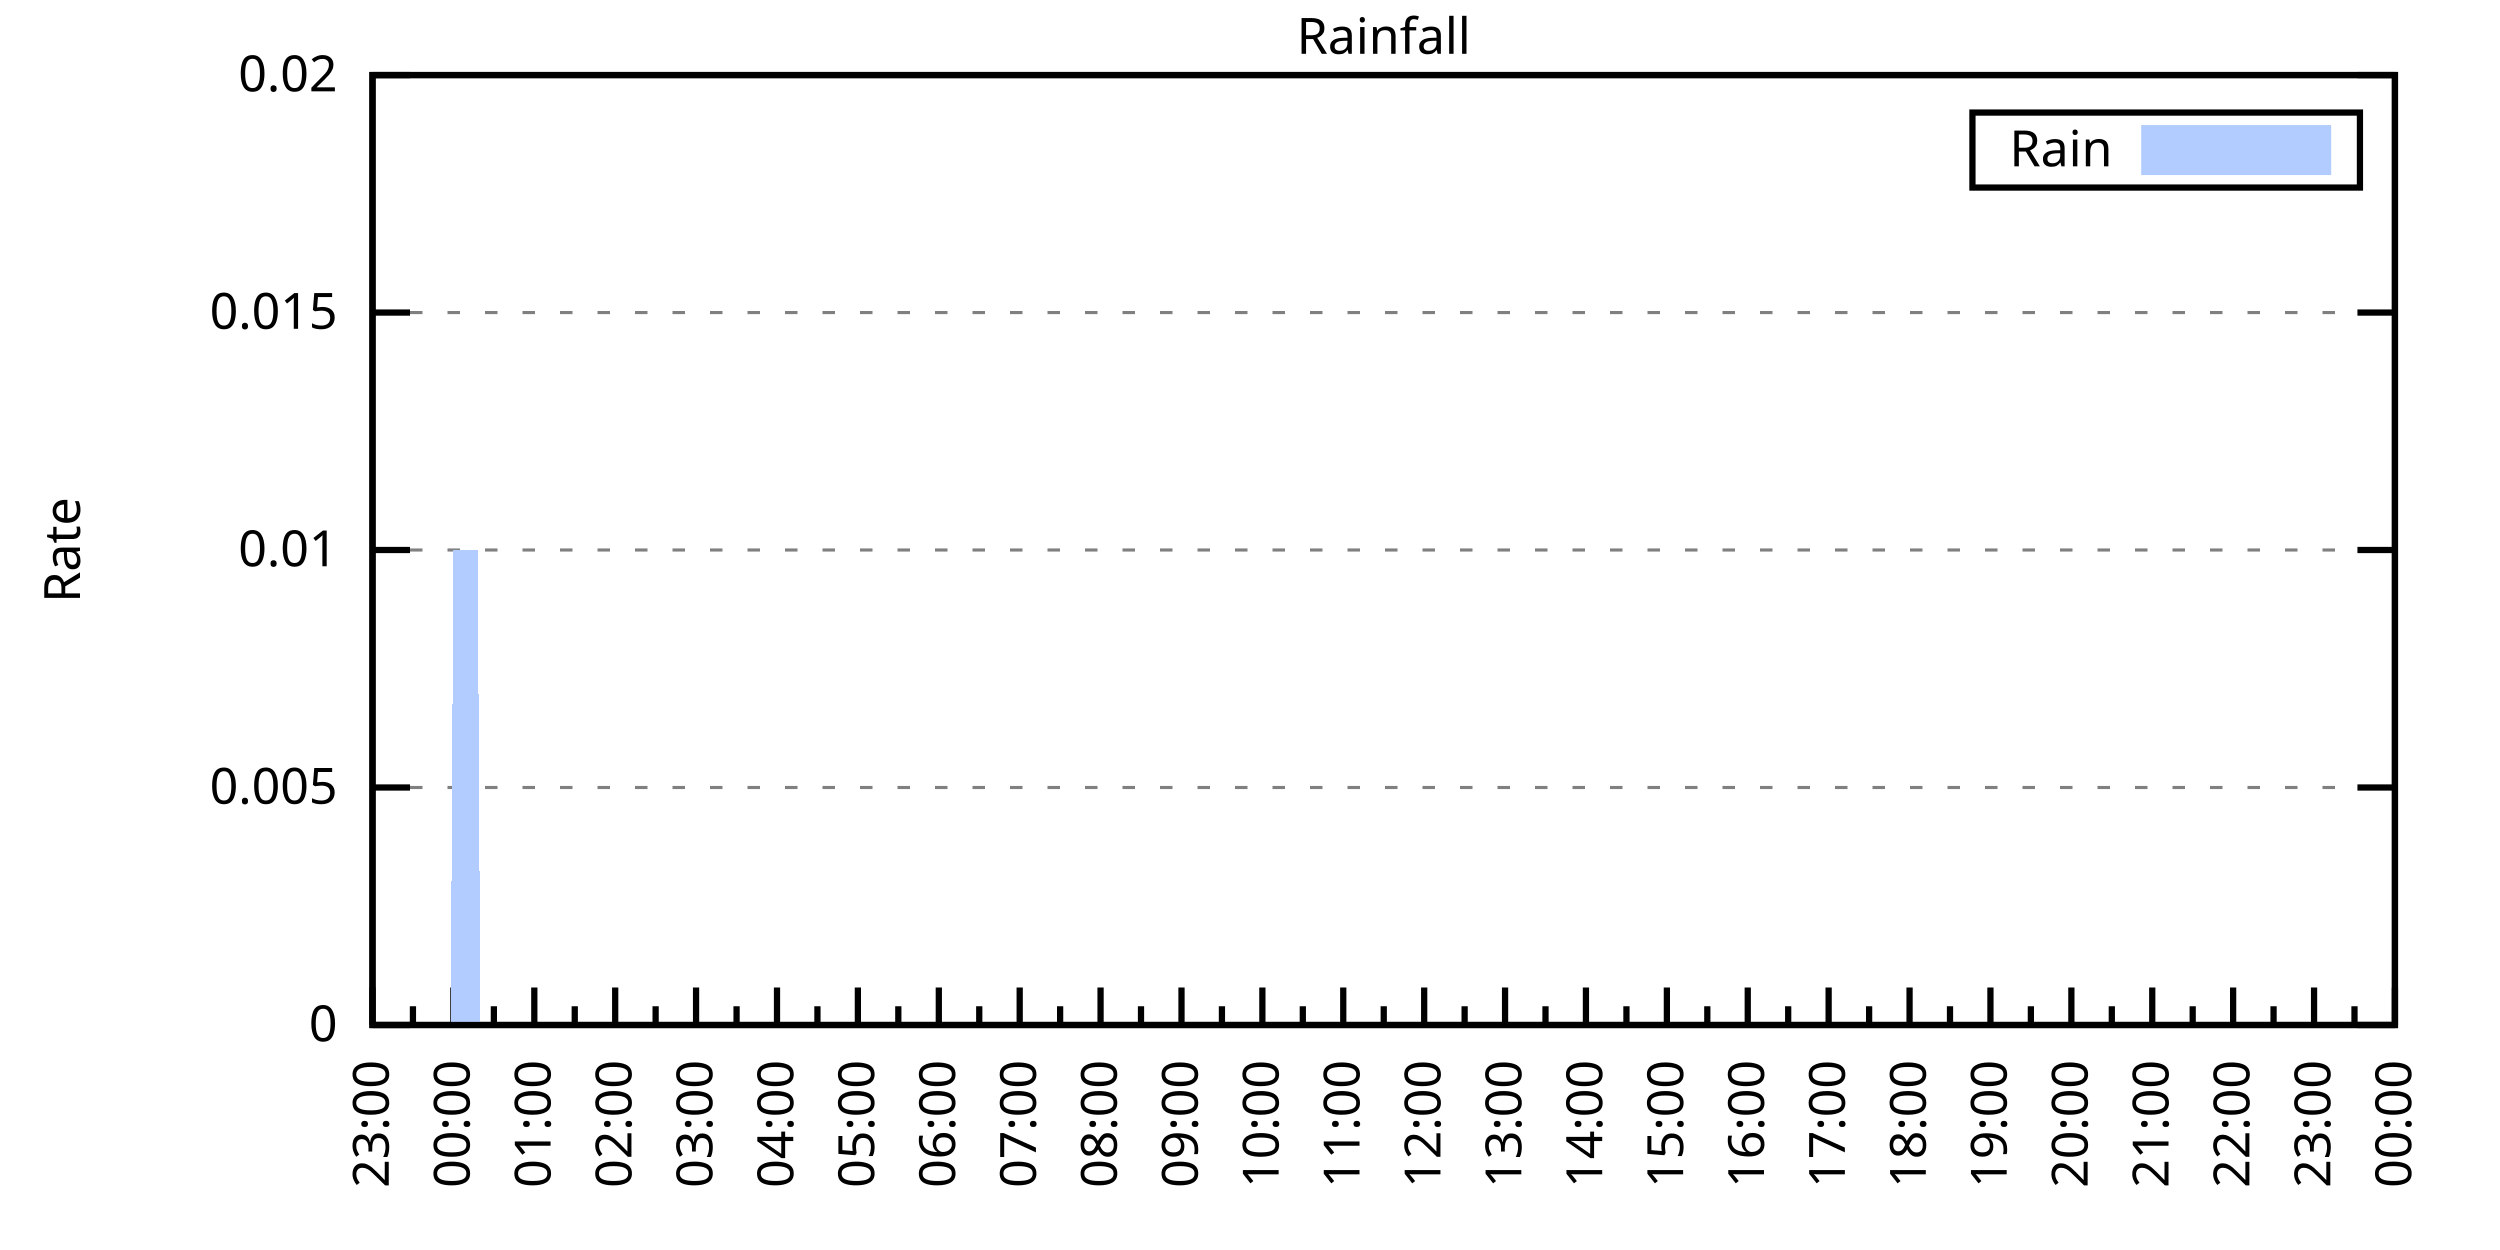
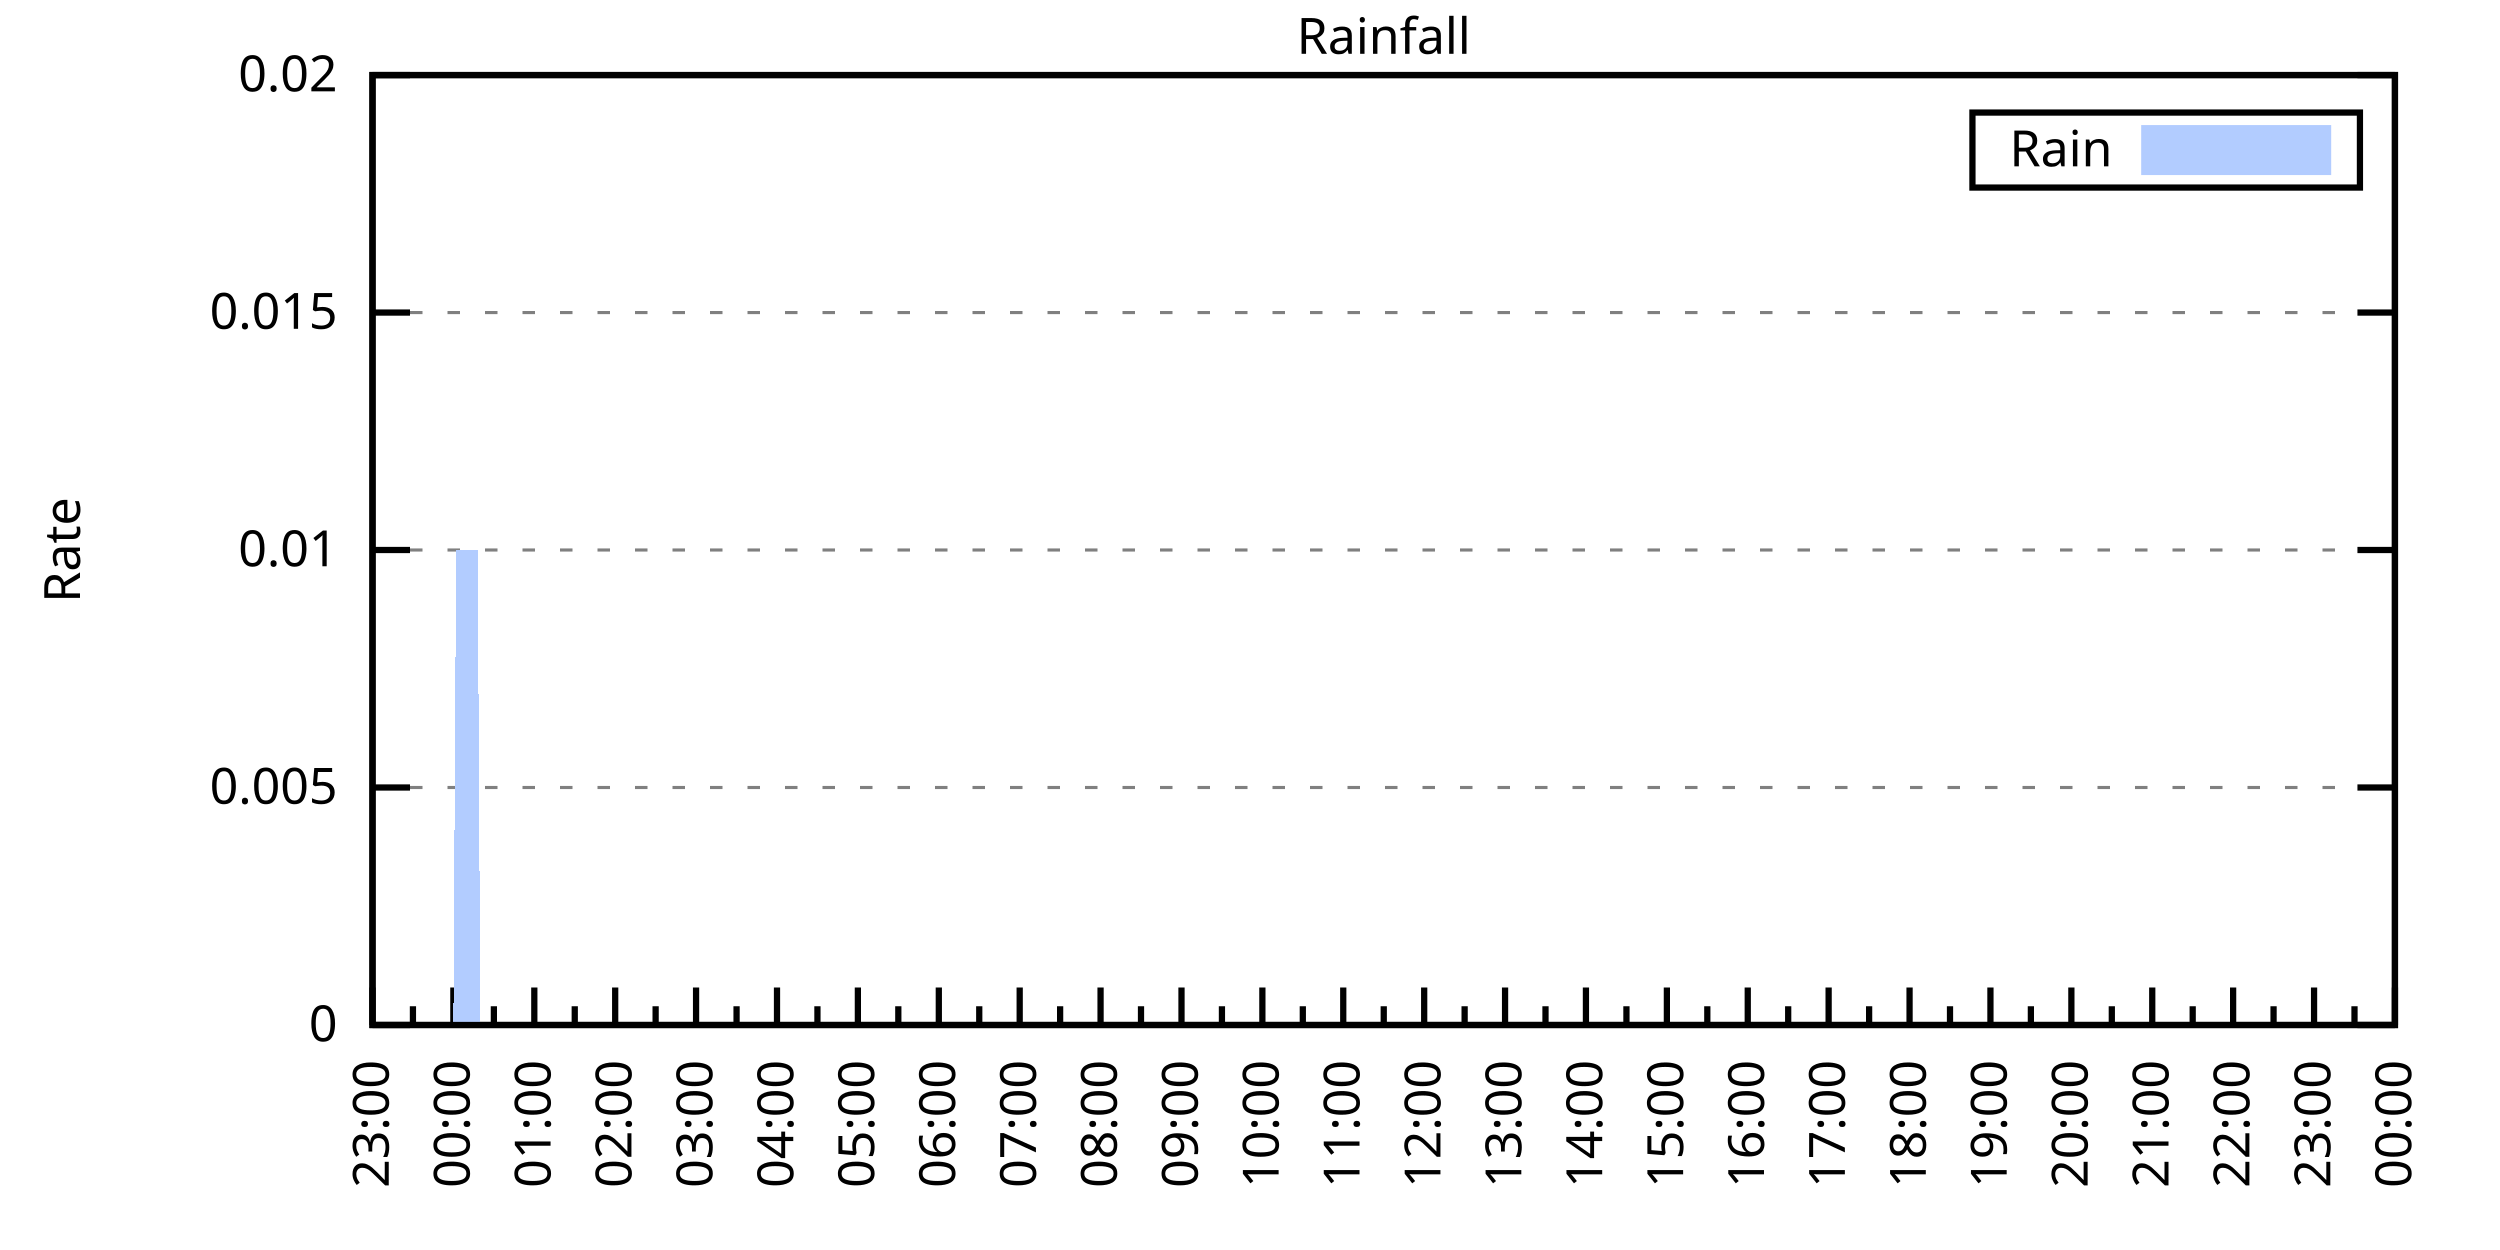
<svg xmlns="http://www.w3.org/2000/svg" xmlns:xlink="http://www.w3.org/1999/xlink" width="400" height="200" viewBox="0 0 400 200">
  <g id="gnuplot_canvas">
    <rect x="0" y="0" width="400" height="200" fill="none" />
    <defs>
      <circle id="gpDot" r="0.5" stroke-width="0.5" stroke="currentColor" />
      <path id="gpPt0" stroke-width="0.333" stroke="currentColor" d="M-1,0 h2 M0,-1 v2" />
      <path id="gpPt1" stroke-width="0.333" stroke="currentColor" d="M-1,-1 L1,1 M1,-1 L-1,1" />
      <path id="gpPt2" stroke-width="0.333" stroke="currentColor" d="M-1,0 L1,0 M0,-1 L0,1 M-1,-1 L1,1 M-1,1 L1,-1" />
      <rect id="gpPt3" stroke-width="0.333" stroke="currentColor" x="-1" y="-1" width="2" height="2" />
      <rect id="gpPt4" stroke-width="0.333" stroke="currentColor" fill="currentColor" x="-1" y="-1" width="2" height="2" />
      <circle id="gpPt5" stroke-width="0.333" stroke="currentColor" cx="0" cy="0" r="1" />
      <use xlink:href="#gpPt5" id="gpPt6" fill="currentColor" stroke="none" />
      <path id="gpPt7" stroke-width="0.333" stroke="currentColor" d="M0,-1.33 L-1.33,0.67 L1.33,0.67 z" />
      <use xlink:href="#gpPt7" id="gpPt8" fill="currentColor" stroke="none" />
      <use xlink:href="#gpPt7" id="gpPt9" stroke="currentColor" transform="rotate(180)" />
      <use xlink:href="#gpPt9" id="gpPt10" fill="currentColor" stroke="none" />
      <use xlink:href="#gpPt3" id="gpPt11" stroke="currentColor" transform="rotate(45)" />
      <use xlink:href="#gpPt11" id="gpPt12" fill="currentColor" stroke="none" />
      <path id="gpPt13" stroke-width="0.333" stroke="currentColor" d="M0,1.330 L1.265,0.411 L0.782,-1.067 L-0.782,-1.076 L-1.265,0.411 z" />
      <use xlink:href="#gpPt13" id="gpPt14" fill="currentColor" stroke="none" />
      <filter id="textbox" filterUnits="objectBoundingBox" x="0" y="0" height="1" width="1">
        <feFlood flood-color="white" flood-opacity="1" result="bgnd" />
        <feComposite in="SourceGraphic" in2="bgnd" operator="atop" />
      </filter>
      <filter id="greybox" filterUnits="objectBoundingBox" x="0" y="0" height="1" width="1">
        <feFlood flood-color="lightgrey" flood-opacity="1" result="grey" />
        <feComposite in="SourceGraphic" in2="grey" operator="atop" />
      </filter>
    </defs>
    <g fill="none" color="white" stroke="currentColor" stroke-width="1.00" stroke-linecap="butt" stroke-linejoin="miter">
</g>
    <g fill="none" color="black" stroke="currentColor" stroke-width="1.00" stroke-linecap="butt" stroke-linejoin="miter">
      <g stroke="none" shape-rendering="crispEdges">
        <polygon fill="rgb(255, 255, 255)" points="59.60,164.00 383.18,164.00 383.18,12.02 59.60,12.02 " />
      </g>
    </g>
    <g fill="none" color="black" stroke="currentColor" stroke-width="1.00" stroke-linecap="butt" stroke-linejoin="miter">
</g>
    <g fill="none" color="black" stroke="black" stroke-width="0.50" stroke-linecap="butt" stroke-linejoin="miter">
</g>
    <g fill="none" color="gray" stroke="currentColor" stroke-width="0.50" stroke-linecap="butt" stroke-linejoin="miter">
      <path stroke="gray" stroke-dasharray="2,4" class="gridline" d="M59.60,164.00 L383.19,164.00  " />
    </g>
    <g fill="none" color="gray" stroke="gray" stroke-width="1.00" stroke-linecap="butt" stroke-linejoin="miter">
</g>
    <g fill="none" color="black" stroke="currentColor" stroke-width="1.00" stroke-linecap="butt" stroke-linejoin="miter">
      <path stroke="black" d="M59.60,164.00 L65.60,164.00 M383.19,164.00 L377.19,164.00  " />
      <g transform="translate(54.00,166.60)" stroke="none" fill="black" font-family="Sans" font-size="8.00" text-anchor="end">
        <text>
          <tspan font-family="Sans"> 0</tspan>
        </text>
      </g>
    </g>
    <g fill="none" color="black" stroke="currentColor" stroke-width="1.00" stroke-linecap="butt" stroke-linejoin="miter">
</g>
    <g fill="none" color="black" stroke="black" stroke-width="0.50" stroke-linecap="butt" stroke-linejoin="miter">
</g>
    <g fill="none" color="gray" stroke="currentColor" stroke-width="0.50" stroke-linecap="butt" stroke-linejoin="miter">
      <path stroke="gray" stroke-dasharray="2,4" class="gridline" d="M59.60,126.00 L383.19,126.00  " />
    </g>
    <g fill="none" color="gray" stroke="gray" stroke-width="1.00" stroke-linecap="butt" stroke-linejoin="miter">
</g>
    <g fill="none" color="black" stroke="currentColor" stroke-width="1.00" stroke-linecap="butt" stroke-linejoin="miter">
      <path stroke="black" d="M59.60,126.00 L65.60,126.00 M383.19,126.00 L377.19,126.00  " />
      <g transform="translate(54.00,128.60)" stroke="none" fill="black" font-family="Sans" font-size="8.00" text-anchor="end">
        <text>
          <tspan font-family="Sans"> 0.005</tspan>
        </text>
      </g>
    </g>
    <g fill="none" color="black" stroke="currentColor" stroke-width="1.00" stroke-linecap="butt" stroke-linejoin="miter">
</g>
    <g fill="none" color="black" stroke="black" stroke-width="0.50" stroke-linecap="butt" stroke-linejoin="miter">
</g>
    <g fill="none" color="gray" stroke="currentColor" stroke-width="0.50" stroke-linecap="butt" stroke-linejoin="miter">
      <path stroke="gray" stroke-dasharray="2,4" class="gridline" d="M59.60,88.00 L383.19,88.00  " />
    </g>
    <g fill="none" color="gray" stroke="gray" stroke-width="1.00" stroke-linecap="butt" stroke-linejoin="miter">
</g>
    <g fill="none" color="black" stroke="currentColor" stroke-width="1.00" stroke-linecap="butt" stroke-linejoin="miter">
      <path stroke="black" d="M59.60,88.00 L65.60,88.00 M383.19,88.00 L377.19,88.00  " />
      <g transform="translate(54.00,90.60)" stroke="none" fill="black" font-family="Sans" font-size="8.00" text-anchor="end">
        <text>
          <tspan font-family="Sans"> 0.01</tspan>
        </text>
      </g>
    </g>
    <g fill="none" color="black" stroke="currentColor" stroke-width="1.00" stroke-linecap="butt" stroke-linejoin="miter">
</g>
    <g fill="none" color="black" stroke="black" stroke-width="0.50" stroke-linecap="butt" stroke-linejoin="miter">
</g>
    <g fill="none" color="gray" stroke="currentColor" stroke-width="0.50" stroke-linecap="butt" stroke-linejoin="miter">
      <path stroke="gray" stroke-dasharray="2,4" class="gridline" d="M59.60,50.01 L383.19,50.01  " />
    </g>
    <g fill="none" color="gray" stroke="gray" stroke-width="1.00" stroke-linecap="butt" stroke-linejoin="miter">
</g>
    <g fill="none" color="black" stroke="currentColor" stroke-width="1.00" stroke-linecap="butt" stroke-linejoin="miter">
      <path stroke="black" d="M59.60,50.01 L65.60,50.01 M383.19,50.01 L377.19,50.01  " />
      <g transform="translate(54.00,52.61)" stroke="none" fill="black" font-family="Sans" font-size="8.00" text-anchor="end">
        <text>
          <tspan font-family="Sans"> 0.015</tspan>
        </text>
      </g>
    </g>
    <g fill="none" color="black" stroke="currentColor" stroke-width="1.00" stroke-linecap="butt" stroke-linejoin="miter">
</g>
    <g fill="none" color="black" stroke="black" stroke-width="0.50" stroke-linecap="butt" stroke-linejoin="miter">
</g>
    <g fill="none" color="gray" stroke="currentColor" stroke-width="0.50" stroke-linecap="butt" stroke-linejoin="miter">
      <path stroke="gray" stroke-dasharray="2,4" class="gridline" d="M59.60,12.01 L383.19,12.01  " />
    </g>
    <g fill="none" color="gray" stroke="gray" stroke-width="1.00" stroke-linecap="butt" stroke-linejoin="miter">
</g>
    <g fill="none" color="black" stroke="currentColor" stroke-width="1.00" stroke-linecap="butt" stroke-linejoin="miter">
      <path stroke="black" d="M59.60,12.01 L65.60,12.01 M383.19,12.01 L377.19,12.01  " />
      <g transform="translate(54.00,14.61)" stroke="none" fill="black" font-family="Sans" font-size="8.00" text-anchor="end">
        <text>
          <tspan font-family="Sans"> 0.02</tspan>
        </text>
      </g>
    </g>
    <g fill="none" color="black" stroke="currentColor" stroke-width="1.00" stroke-linecap="butt" stroke-linejoin="miter">
      <path stroke="black" d="M59.60,164.00 L59.60,158.00  " />
      <g transform="translate(62.20,169.60) rotate(270)" stroke="none" fill="black" font-family="Sans" font-size="8.00" text-anchor="end">
        <text>
          <tspan font-family="Sans">23:00</tspan>
        </text>
      </g>
    </g>
    <g fill="none" color="black" stroke="currentColor" stroke-width="1.00" stroke-linecap="butt" stroke-linejoin="miter">
      <path stroke="black" d="M66.07,164.00 L66.07,161.00 M72.54,164.00 L72.54,158.00  " />
      <g transform="translate(75.14,169.60) rotate(270)" stroke="none" fill="black" font-family="Sans" font-size="8.00" text-anchor="end">
        <text>
          <tspan font-family="Sans">00:00</tspan>
        </text>
      </g>
    </g>
    <g fill="none" color="black" stroke="currentColor" stroke-width="1.00" stroke-linecap="butt" stroke-linejoin="miter">
      <path stroke="black" d="M79.02,164.00 L79.02,161.00 M85.49,164.00 L85.49,158.00  " />
      <g transform="translate(88.09,169.60) rotate(270)" stroke="none" fill="black" font-family="Sans" font-size="8.00" text-anchor="end">
        <text>
          <tspan font-family="Sans">01:00</tspan>
        </text>
      </g>
    </g>
    <g fill="none" color="black" stroke="currentColor" stroke-width="1.00" stroke-linecap="butt" stroke-linejoin="miter">
      <path stroke="black" d="M91.96,164.00 L91.96,161.00 M98.43,164.00 L98.43,158.00  " />
      <g transform="translate(101.03,169.60) rotate(270)" stroke="none" fill="black" font-family="Sans" font-size="8.00" text-anchor="end">
        <text>
          <tspan font-family="Sans">02:00</tspan>
        </text>
      </g>
    </g>
    <g fill="none" color="black" stroke="currentColor" stroke-width="1.00" stroke-linecap="butt" stroke-linejoin="miter">
      <path stroke="black" d="M104.90,164.00 L104.90,161.00 M111.37,164.00 L111.37,158.00  " />
      <g transform="translate(113.97,169.60) rotate(270)" stroke="none" fill="black" font-family="Sans" font-size="8.00" text-anchor="end">
        <text>
          <tspan font-family="Sans">03:00</tspan>
        </text>
      </g>
    </g>
    <g fill="none" color="black" stroke="currentColor" stroke-width="1.00" stroke-linecap="butt" stroke-linejoin="miter">
      <path stroke="black" d="M117.85,164.00 L117.85,161.00 M124.32,164.00 L124.32,158.00  " />
      <g transform="translate(126.92,169.60) rotate(270)" stroke="none" fill="black" font-family="Sans" font-size="8.00" text-anchor="end">
        <text>
          <tspan font-family="Sans">04:00</tspan>
        </text>
      </g>
    </g>
    <g fill="none" color="black" stroke="currentColor" stroke-width="1.00" stroke-linecap="butt" stroke-linejoin="miter">
      <path stroke="black" d="M130.79,164.00 L130.79,161.00 M137.26,164.00 L137.26,158.00  " />
      <g transform="translate(139.86,169.60) rotate(270)" stroke="none" fill="black" font-family="Sans" font-size="8.00" text-anchor="end">
        <text>
          <tspan font-family="Sans">05:00</tspan>
        </text>
      </g>
    </g>
    <g fill="none" color="black" stroke="currentColor" stroke-width="1.00" stroke-linecap="butt" stroke-linejoin="miter">
      <path stroke="black" d="M143.73,164.00 L143.73,161.00 M150.21,164.00 L150.21,158.00  " />
      <g transform="translate(152.81,169.60) rotate(270)" stroke="none" fill="black" font-family="Sans" font-size="8.00" text-anchor="end">
        <text>
          <tspan font-family="Sans">06:00</tspan>
        </text>
      </g>
    </g>
    <g fill="none" color="black" stroke="currentColor" stroke-width="1.00" stroke-linecap="butt" stroke-linejoin="miter">
      <path stroke="black" d="M156.68,164.00 L156.68,161.00 M163.15,164.00 L163.15,158.00  " />
      <g transform="translate(165.75,169.60) rotate(270)" stroke="none" fill="black" font-family="Sans" font-size="8.00" text-anchor="end">
        <text>
          <tspan font-family="Sans">07:00</tspan>
        </text>
      </g>
    </g>
    <g fill="none" color="black" stroke="currentColor" stroke-width="1.00" stroke-linecap="butt" stroke-linejoin="miter">
      <path stroke="black" d="M169.62,164.00 L169.62,161.00 M176.09,164.00 L176.09,158.00  " />
      <g transform="translate(178.69,169.60) rotate(270)" stroke="none" fill="black" font-family="Sans" font-size="8.00" text-anchor="end">
        <text>
          <tspan font-family="Sans">08:00</tspan>
        </text>
      </g>
    </g>
    <g fill="none" color="black" stroke="currentColor" stroke-width="1.00" stroke-linecap="butt" stroke-linejoin="miter">
      <path stroke="black" d="M182.56,164.00 L182.56,161.00 M189.04,164.00 L189.04,158.00  " />
      <g transform="translate(191.64,169.60) rotate(270)" stroke="none" fill="black" font-family="Sans" font-size="8.00" text-anchor="end">
        <text>
          <tspan font-family="Sans">09:00</tspan>
        </text>
      </g>
    </g>
    <g fill="none" color="black" stroke="currentColor" stroke-width="1.00" stroke-linecap="butt" stroke-linejoin="miter">
      <path stroke="black" d="M195.51,164.00 L195.51,161.00 M201.98,164.00 L201.98,158.00  " />
      <g transform="translate(204.58,169.60) rotate(270)" stroke="none" fill="black" font-family="Sans" font-size="8.00" text-anchor="end">
        <text>
          <tspan font-family="Sans">10:00</tspan>
        </text>
      </g>
    </g>
    <g fill="none" color="black" stroke="currentColor" stroke-width="1.00" stroke-linecap="butt" stroke-linejoin="miter">
      <path stroke="black" d="M208.45,164.00 L208.45,161.00 M214.92,164.00 L214.92,158.00  " />
      <g transform="translate(217.52,169.60) rotate(270)" stroke="none" fill="black" font-family="Sans" font-size="8.00" text-anchor="end">
        <text>
          <tspan font-family="Sans">11:00</tspan>
        </text>
      </g>
    </g>
    <g fill="none" color="black" stroke="currentColor" stroke-width="1.00" stroke-linecap="butt" stroke-linejoin="miter">
      <path stroke="black" d="M221.40,164.00 L221.40,161.00 M227.87,164.00 L227.87,158.00  " />
      <g transform="translate(230.47,169.60) rotate(270)" stroke="none" fill="black" font-family="Sans" font-size="8.00" text-anchor="end">
        <text>
          <tspan font-family="Sans">12:00</tspan>
        </text>
      </g>
    </g>
    <g fill="none" color="black" stroke="currentColor" stroke-width="1.00" stroke-linecap="butt" stroke-linejoin="miter">
      <path stroke="black" d="M234.34,164.00 L234.34,161.00 M240.81,164.00 L240.81,158.00  " />
      <g transform="translate(243.41,169.60) rotate(270)" stroke="none" fill="black" font-family="Sans" font-size="8.00" text-anchor="end">
        <text>
          <tspan font-family="Sans">13:00</tspan>
        </text>
      </g>
    </g>
    <g fill="none" color="black" stroke="currentColor" stroke-width="1.00" stroke-linecap="butt" stroke-linejoin="miter">
      <path stroke="black" d="M247.28,164.00 L247.28,161.00 M253.75,164.00 L253.75,158.00  " />
      <g transform="translate(256.35,169.60) rotate(270)" stroke="none" fill="black" font-family="Sans" font-size="8.00" text-anchor="end">
        <text>
          <tspan font-family="Sans">14:00</tspan>
        </text>
      </g>
    </g>
    <g fill="none" color="black" stroke="currentColor" stroke-width="1.00" stroke-linecap="butt" stroke-linejoin="miter">
      <path stroke="black" d="M260.23,164.00 L260.23,161.00 M266.70,164.00 L266.70,158.00  " />
      <g transform="translate(269.30,169.60) rotate(270)" stroke="none" fill="black" font-family="Sans" font-size="8.00" text-anchor="end">
        <text>
          <tspan font-family="Sans">15:00</tspan>
        </text>
      </g>
    </g>
    <g fill="none" color="black" stroke="currentColor" stroke-width="1.00" stroke-linecap="butt" stroke-linejoin="miter">
      <path stroke="black" d="M273.17,164.00 L273.17,161.00 M279.64,164.00 L279.64,158.00  " />
      <g transform="translate(282.24,169.60) rotate(270)" stroke="none" fill="black" font-family="Sans" font-size="8.00" text-anchor="end">
        <text>
          <tspan font-family="Sans">16:00</tspan>
        </text>
      </g>
    </g>
    <g fill="none" color="black" stroke="currentColor" stroke-width="1.00" stroke-linecap="butt" stroke-linejoin="miter">
      <path stroke="black" d="M286.11,164.00 L286.11,161.00 M292.58,164.00 L292.58,158.00  " />
      <g transform="translate(295.18,169.60) rotate(270)" stroke="none" fill="black" font-family="Sans" font-size="8.00" text-anchor="end">
        <text>
          <tspan font-family="Sans">17:00</tspan>
        </text>
      </g>
    </g>
    <g fill="none" color="black" stroke="currentColor" stroke-width="1.00" stroke-linecap="butt" stroke-linejoin="miter">
      <path stroke="black" d="M299.06,164.00 L299.06,161.00 M305.53,164.00 L305.53,158.00  " />
      <g transform="translate(308.13,169.60) rotate(270)" stroke="none" fill="black" font-family="Sans" font-size="8.00" text-anchor="end">
        <text>
          <tspan font-family="Sans">18:00</tspan>
        </text>
      </g>
    </g>
    <g fill="none" color="black" stroke="currentColor" stroke-width="1.00" stroke-linecap="butt" stroke-linejoin="miter">
      <path stroke="black" d="M312.00,164.00 L312.00,161.00 M318.47,164.00 L318.47,158.00  " />
      <g transform="translate(321.07,169.60) rotate(270)" stroke="none" fill="black" font-family="Sans" font-size="8.00" text-anchor="end">
        <text>
          <tspan font-family="Sans">19:00</tspan>
        </text>
      </g>
    </g>
    <g fill="none" color="black" stroke="currentColor" stroke-width="1.00" stroke-linecap="butt" stroke-linejoin="miter">
      <path stroke="black" d="M324.94,164.00 L324.94,161.00 M331.42,164.00 L331.42,158.00  " />
      <g transform="translate(334.02,169.60) rotate(270)" stroke="none" fill="black" font-family="Sans" font-size="8.00" text-anchor="end">
        <text>
          <tspan font-family="Sans">20:00</tspan>
        </text>
      </g>
    </g>
    <g fill="none" color="black" stroke="currentColor" stroke-width="1.00" stroke-linecap="butt" stroke-linejoin="miter">
      <path stroke="black" d="M337.89,164.00 L337.89,161.00 M344.36,164.00 L344.36,158.00  " />
      <g transform="translate(346.96,169.60) rotate(270)" stroke="none" fill="black" font-family="Sans" font-size="8.00" text-anchor="end">
        <text>
          <tspan font-family="Sans">21:00</tspan>
        </text>
      </g>
    </g>
    <g fill="none" color="black" stroke="currentColor" stroke-width="1.00" stroke-linecap="butt" stroke-linejoin="miter">
      <path stroke="black" d="M350.83,164.00 L350.83,161.00 M357.30,164.00 L357.30,158.00  " />
      <g transform="translate(359.90,169.60) rotate(270)" stroke="none" fill="black" font-family="Sans" font-size="8.00" text-anchor="end">
        <text>
          <tspan font-family="Sans">22:00</tspan>
        </text>
      </g>
    </g>
    <g fill="none" color="black" stroke="currentColor" stroke-width="1.00" stroke-linecap="butt" stroke-linejoin="miter">
      <path stroke="black" d="M363.77,164.00 L363.77,161.00 M370.25,164.00 L370.25,158.00  " />
      <g transform="translate(372.85,169.60) rotate(270)" stroke="none" fill="black" font-family="Sans" font-size="8.00" text-anchor="end">
        <text>
          <tspan font-family="Sans">23:00</tspan>
        </text>
      </g>
    </g>
    <g fill="none" color="black" stroke="currentColor" stroke-width="1.00" stroke-linecap="butt" stroke-linejoin="miter">
      <path stroke="black" d="M376.72,164.00 L376.72,161.00 M383.19,164.00 L383.19,158.00  " />
      <g transform="translate(385.79,169.60) rotate(270)" stroke="none" fill="black" font-family="Sans" font-size="8.00" text-anchor="end">
        <text>
          <tspan font-family="Sans">00:00</tspan>
        </text>
      </g>
    </g>
    <g fill="none" color="black" stroke="currentColor" stroke-width="1.00" stroke-linecap="butt" stroke-linejoin="miter">
</g>
    <g fill="none" color="black" stroke="currentColor" stroke-width="1.00" stroke-linecap="butt" stroke-linejoin="miter">
      <path stroke="black" d="M59.60,12.01 L59.60,164.00 L383.19,164.00 L383.19,12.01 L59.60,12.01 Z  " />
    </g>
    <g fill="none" color="black" stroke="currentColor" stroke-width="1.00" stroke-linecap="butt" stroke-linejoin="miter">
      <g transform="translate(12.80,88.01) rotate(270)" stroke="none" fill="black" font-family="Sans" font-size="8.00" text-anchor="middle">
        <text>
          <tspan font-family="Sans">Rate</tspan>
        </text>
      </g>
    </g>
    <g fill="none" color="black" stroke="currentColor" stroke-width="1.00" stroke-linecap="butt" stroke-linejoin="miter">
</g>
    <g fill="none" color="black" stroke="currentColor" stroke-width="1.00" stroke-linecap="butt" stroke-linejoin="miter">
      <path stroke="black" d="M315.59,30.01 L315.59,18.01 L377.59,18.01 L377.59,30.01 L315.59,30.01 Z  " />
    </g>
    <g id="Rainfall_plot_1">
      <g fill="none" color="white" stroke="black" stroke-width="2.00" stroke-linecap="butt" stroke-linejoin="miter">
</g>
      <g fill="none" color="black" stroke="currentColor" stroke-width="2.00" stroke-linecap="butt" stroke-linejoin="miter">
        <g transform="translate(337.99,26.61)" stroke="none" fill="black" font-family="Sans" font-size="8.00" text-anchor="end">
          <text>
            <tspan font-family="Sans">Rain</tspan>
          </text>
        </g>
      </g>
      <g fill="none" color="black" stroke="currentColor" stroke-width="2.00" stroke-linecap="butt" stroke-linejoin="miter">
        <g stroke="none" shape-rendering="crispEdges">
          <polygon fill="rgb(178, 204, 255)" points="343.59,27.01 371.99,27.01 371.99,21.01 343.59,21.01 " />
        </g>
        <path stroke="rgb(178, 204, 255)" d="M343.59,27.01 L371.99,27.01 L371.99,21.01 L343.59,21.01 L343.59,27.01 Z  " />
      </g>
      <g fill="none" color="black" stroke="currentColor" stroke-width="2.00" stroke-linecap="butt" stroke-linejoin="miter">
        <g stroke="none" shape-rendering="crispEdges">
-           <polygon fill="rgb(178, 204, 255)" points="66.50,164.00 66.93,164.00 67.37,164.00 67.80,164.00 68.23,164.00 68.66,164.00 69.09,164.00 69.52,164.00 69.95,164.00 70.39,164.00 70.82,164.00 71.25,164.00 71.68,164.00 72.11,164.00 72.54,88.00 72.98,88.00 73.41,88.00 73.84,88.00 74.27,88.00 74.70,88.00 75.13,88.00 75.56,88.00 76.00,88.00 76.43,88.00 76.86,164.00 77.29,164.00 77.72,164.00 78.15,164.00 78.58,164.00 79.02,164.00 79.45,164.00 79.88,164.00 80.31,164.00 80.74,164.00 81.17,164.00 81.60,164.00 82.04,164.00 82.47,164.00 82.90,164.00 83.33,164.00 83.76,164.00 84.19,164.00 84.62,164.00 85.06,164.00 85.49,164.00 85.92,164.00 86.35,164.00 86.78,164.00 87.21,164.00 87.64,164.00 88.08,164.00 88.51,164.00 88.94,164.00 89.37,164.00 89.80,164.00 90.23,164.00 90.66,164.00 91.10,164.00 91.53,164.00 91.96,164.00 92.39,164.00 92.82,164.00 93.25,164.00 93.68,164.00 94.12,164.00 94.55,164.00 94.98,164.00 95.41,164.00 95.84,164.00 96.27,164.00 96.70,164.00 97.14,164.00 97.57,164.00 98.00,164.00 98.43,164.00 98.86,164.00 99.29,164.00 99.73,164.00 100.16,164.00 100.59,164.00 101.02,164.00 101.45,164.00 101.88,164.00 102.31,164.00 102.75,164.00 103.18,164.00 103.61,164.00 104.04,164.00 104.47,164.00 104.90,164.00 105.33,164.00 105.77,164.00 106.20,164.00 106.63,164.00 107.06,164.00 107.49,164.00 107.92,164.00 108.35,164.00 108.79,164.00 109.22,164.00 109.65,164.00 110.08,164.00 110.51,164.00 110.94,164.00 111.37,164.00 111.81,164.00 112.24,164.00 112.67,164.00 113.10,164.00 113.53,164.00 113.96,164.00 114.39,164.00 114.83,164.00 115.26,164.00 115.69,164.00 116.12,164.00 116.55,164.00 116.98,164.00 117.41,164.00 117.85,164.00 118.28,164.00 118.71,164.00 119.14,164.00 119.57,164.00 120.00,164.00 120.43,164.00 120.87,164.00 121.30,164.00 121.73,164.00 122.16,164.00 122.59,164.00 123.02,164.00 123.46,164.00 123.89,164.00 124.32,164.00 124.75,164.00 125.18,164.00 125.61,164.00 126.04,164.00 126.48,164.00 126.91,164.00 127.34,164.00 127.77,164.00 128.20,164.00 128.63,164.00 129.06,164.00 129.50,164.00 129.93,164.00 130.36,164.00 130.79,164.00 131.22,164.00 131.65,164.00 132.08,164.00 132.52,164.00 132.95,164.00 133.38,164.00 133.81,164.00 134.24,164.00 134.67,164.00 135.10,164.00 135.54,164.00 135.97,164.00 136.40,164.00 136.83,164.00 137.26,164.00 137.69,164.00 138.12,164.00 138.56,164.00 138.99,164.00 139.42,164.00 139.85,164.00 140.28,164.00 140.71,164.00 141.14,164.00 141.58,164.00 142.01,164.00 142.44,164.00 142.87,164.00 143.30,164.00 143.73,164.00 144.16,164.00 144.60,164.00 145.03,164.00 145.46,164.00 145.89,164.00 146.32,164.00 146.75,164.00 147.19,164.00 147.62,164.00 148.05,164.00 148.48,164.00 148.91,164.00 149.34,164.00 149.77,164.00 150.21,164.00 150.64,164.00 151.07,164.00 151.50,164.00 151.93,164.00 152.36,164.00 152.79,164.00 153.23,164.00 153.66,164.00 154.09,164.00 154.52,164.00 154.95,164.00 155.38,164.00 155.81,164.00 156.25,164.00 156.68,164.00 157.11,164.00 157.54,164.00 157.97,164.00 158.40,164.00 158.83,164.00 159.27,164.00 159.70,164.00 160.13,164.00 160.56,164.00 160.99,164.00 161.42,164.00 161.85,164.00 162.29,164.00 162.72,164.00 163.15,164.00 163.58,164.00 164.01,164.00 164.44,164.00 164.87,164.00 165.31,164.00 165.74,164.00 166.17,164.00 166.60,164.00 167.03,164.00 167.46,164.00 167.89,164.00 168.33,164.00 168.76,164.00 169.19,164.00 169.62,164.00 170.05,164.00 170.48,164.00 170.91,164.00 171.35,164.00 171.78,164.00 172.21,164.00 172.64,164.00 173.07,164.00 173.50,164.00 173.94,164.00 174.37,164.00 174.80,164.00 175.23,164.00 175.66,164.00 176.09,164.00 176.52,164.00 176.96,164.00 177.39,164.00 177.82,164.00 178.25,164.00 178.68,164.00 179.11,164.00 179.54,164.00 179.98,164.00 180.41,164.00 180.84,164.00 181.27,164.00 181.70,164.00 182.13,164.00 182.56,164.00 183.00,164.00 183.43,164.00 183.86,164.00 184.29,164.00 184.72,164.00 185.15,164.00 185.58,164.00 186.02,164.00 186.45,164.00 186.88,164.00 187.31,164.00 187.74,164.00 188.17,164.00 188.60,164.00 189.04,164.00 189.47,164.00 189.90,164.00 190.33,164.00 190.76,164.00 191.19,164.00 191.62,164.00 192.06,164.00 192.49,164.00 192.92,164.00 193.35,164.00 193.78,164.00 194.21,164.00 194.64,164.00 195.08,164.00 195.51,164.00 195.94,164.00 196.37,164.00 196.80,164.00 197.23,164.00 197.67,164.00 198.10,164.00 198.53,164.00 198.96,164.00 199.39,164.00 199.82,164.00 200.25,164.00 200.69,164.00 201.12,164.00 201.55,164.00 201.98,164.00 202.41,164.00 202.84,164.00 203.27,164.00 203.71,164.00 204.14,164.00 204.57,164.00 205.00,164.00 205.43,164.00 205.86,164.00 206.29,164.00 206.73,164.00 207.16,164.00 207.59,164.00 208.02,164.00 208.45,164.00 208.88,164.00 209.31,164.00 209.75,164.00 210.18,164.00 210.61,164.00 211.04,164.00 211.47,164.00 211.90,164.00 212.33,164.00 212.77,164.00 213.20,164.00 213.63,164.00 214.06,164.00 214.49,164.00 214.92,164.00 215.35,164.00 215.79,164.00 216.22,164.00 216.65,164.00 217.08,164.00 217.51,164.00 217.94,164.00 218.37,164.00 218.81,164.00 219.24,164.00 219.67,164.00 220.10,164.00 220.53,164.00 220.96,164.00 221.40,164.00 221.83,164.00 222.26,164.00 222.69,164.00 223.12,164.00 223.55,164.00 223.98,164.00 224.42,164.00 224.85,164.00 225.28,164.00 225.71,164.00 226.14,164.00 226.57,164.00 227.00,164.00 227.44,164.00 227.87,164.00 228.30,164.00 228.73,164.00 229.16,164.00 229.59,164.00 230.02,164.00 230.46,164.00 230.89,164.00 231.32,164.00 231.75,164.00 232.18,164.00 232.61,164.00 233.04,164.00 233.48,164.00 233.91,164.00 234.34,164.00 234.77,164.00 235.20,164.00 235.63,164.00 236.06,164.00 236.50,164.00 236.93,164.00 237.36,164.00 237.79,164.00 238.22,164.00 238.65,164.00 239.08,164.00 239.52,164.00 239.95,164.00 240.38,164.00 240.81,164.00 241.24,164.00 241.67,164.00 242.10,164.00 242.54,164.00 242.97,164.00 243.40,164.00 243.83,164.00 244.26,164.00 244.69,164.00 245.12,164.00 245.56,164.00 245.99,164.00 246.42,164.00 246.85,164.00 247.28,164.00 247.71,164.00 248.15,164.00 248.58,164.00 249.01,164.00 249.44,164.00 249.87,164.00 250.30,164.00 250.73,164.00 251.17,164.00 251.60,164.00 252.03,164.00 252.46,164.00 252.89,164.00 253.32,164.00 253.75,164.00 254.19,164.00 254.62,164.00 255.05,164.00 255.48,164.00 255.91,164.00 256.34,164.00 256.77,164.00 257.21,164.00 257.64,164.00 258.07,164.00 258.50,164.00 258.93,164.00 259.36,164.00 259.79,164.00 260.23,164.00 260.66,164.00 261.09,164.00 261.52,164.00 261.95,164.00 262.38,164.00 262.81,164.00 263.25,164.00 263.68,164.00 264.11,164.00 264.54,164.00 264.97,164.00 265.40,164.00 265.83,164.00 266.27,164.00 266.70,164.00 267.13,164.00 267.56,164.00 267.99,164.00 268.42,164.00 268.85,164.00 269.29,164.00 269.72,164.00 270.15,164.00 270.58,164.00 271.01,164.00 271.44,164.00 271.88,164.00 272.31,164.00 272.74,164.00 273.17,164.00 273.60,164.00 274.03,164.00 274.46,164.00 274.90,164.00 275.33,164.00 275.76,164.00 276.19,164.00 276.62,164.00 277.05,164.00 277.48,164.00 277.92,164.00 278.35,164.00 278.78,164.00 279.21,164.00 279.64,164.00 280.07,164.00 280.50,164.00 280.94,164.00 281.37,164.00 281.80,164.00 282.23,164.00 282.66,164.00 283.09,164.00 283.52,164.00 283.96,164.00 284.39,164.00 284.82,164.00 285.25,164.00 285.68,164.00 286.11,164.00 286.54,164.00 286.98,164.00 287.41,164.00 287.84,164.00 288.27,164.00 288.70,164.00 289.13,164.00 289.56,164.00 290.00,164.00 290.43,164.00 290.86,164.00 291.29,164.00 291.72,164.00 292.15,164.00 292.58,164.00 293.02,164.00 293.45,164.00 293.88,164.00 294.31,164.00 294.74,164.00 295.17,164.00 295.60,164.00 296.04,164.00 296.47,164.00 296.90,164.00 297.33,164.00 297.76,164.00 298.19,164.00 298.63,164.00 299.06,164.00 299.49,164.00 299.92,164.00 300.35,164.00 300.78,164.00 301.21,164.00 301.65,164.00 302.08,164.00 302.51,164.00 302.94,164.00 303.37,164.00 303.80,164.00 304.23,164.00 304.67,164.00 305.10,164.00 305.53,164.00 305.96,164.00 306.39,164.00 306.82,164.00 307.25,164.00 307.69,164.00 308.12,164.00 308.55,164.00 308.98,164.00 309.41,164.00 309.84,164.00 310.27,164.00 310.71,164.00 311.14,164.00 311.57,164.00 312.00,164.00 312.43,164.00 312.86,164.00 313.29,164.00 313.73,164.00 314.16,164.00 314.59,164.00 315.02,164.00 315.45,164.00 315.88,164.00 316.31,164.00 316.75,164.00 317.18,164.00 317.61,164.00 318.04,164.00 318.47,164.00 318.90,164.00 319.33,164.00 319.77,164.00 320.20,164.00 320.63,164.00 321.06,164.00 321.49,164.00 321.92,164.00 322.36,164.00 322.79,164.00 323.22,164.00 323.65,164.00 324.08,164.00 324.51,164.00 324.94,164.00 325.38,164.00 325.81,164.00 326.24,164.00 326.67,164.00 327.10,164.00 327.53,164.00 327.96,164.00 328.40,164.00 328.83,164.00 329.26,164.00 329.69,164.00 330.12,164.00 330.55,164.00 330.98,164.00 331.42,164.00 331.85,164.00 332.28,164.00 332.71,164.00 333.14,164.00 333.57,164.00 334.00,164.00 334.44,164.00 334.87,164.00 335.30,164.00 335.73,164.00 336.16,164.00 336.59,164.00 337.02,164.00 337.46,164.00 337.89,164.00 338.32,164.00 338.75,164.00 339.18,164.00 339.61,164.00 340.04,164.00 340.48,164.00 340.91,164.00 341.34,164.00 341.77,164.00 342.20,164.00 342.63,164.00 343.06,164.00 343.50,164.00 343.93,164.00 344.36,164.00 344.79,164.00 345.22,164.00 345.65,164.00 346.09,164.00 346.52,164.00 346.95,164.00 347.38,164.00 347.81,164.00 348.24,164.00 348.67,164.00 349.11,164.00 349.54,164.00 349.97,164.00 350.40,164.00 350.83,164.00 351.26,164.00 351.69,164.00 352.13,164.00 352.56,164.00 352.99,164.00 353.42,164.00 353.85,164.00 354.28,164.00 354.71,164.00 355.15,164.00 355.58,164.00 356.01,164.00 356.44,164.00 356.87,164.00 357.30,164.00 357.73,164.00 358.17,164.00 358.60,164.00 359.03,164.00 359.46,164.00 359.89,164.00 360.32,164.00 360.75,164.00 361.19,164.00 361.62,164.00 362.05,164.00 362.48,164.00 362.91,164.00 363.34,164.00 363.77,164.00 364.21,164.00 364.64,164.00 365.07,164.00 365.50,164.00 365.93,164.00 366.36,164.00 366.79,164.00 367.23,164.00 367.66,164.00 368.09,164.00 368.52,164.00 368.95,164.00 369.38,164.00 369.81,164.00 370.25,164.00 370.68,164.00 371.11,164.00 371.54,164.00 371.97,164.00 372.40,164.00 372.84,164.00 373.27,164.00 373.70,164.00 374.13,164.00 374.56,164.00 374.99,164.00 375.42,164.00 375.86,164.00 376.29,164.00 376.72,164.00 376.72,164.00 66.50,164.00 " />
+           <polygon fill="rgb(178, 204, 255)" points="68.66,164.00 69.09,164.00 69.52,164.00 69.95,164.00 70.39,164.00 70.82,164.00 71.25,164.00 71.68,164.00 72.11,164.00 72.54,164.00 72.98,88.00 73.41,88.00 73.84,88.00 74.27,88.00 74.70,88.00 75.13,88.00 75.56,88.00 76.00,88.00 76.43,88.00 76.86,164.00 77.29,164.00 77.72,164.00 78.15,164.00 78.58,164.00 79.02,164.00 79.45,164.00 79.88,164.00 80.31,164.00 80.74,164.00 81.17,164.00 81.60,164.00 82.04,164.00 82.47,164.00 82.90,164.00 83.33,164.00 83.76,164.00 84.19,164.00 84.62,164.00 85.06,164.00 85.49,164.00 85.92,164.00 86.35,164.00 86.78,164.00 87.21,164.00 87.64,164.00 88.08,164.00 88.51,164.00 88.94,164.00 89.37,164.00 89.80,164.00 90.23,164.00 90.66,164.00 91.10,164.00 91.53,164.00 91.96,164.00 92.39,164.00 92.82,164.00 93.25,164.00 93.68,164.00 94.12,164.00 94.55,164.00 94.98,164.00 95.41,164.00 95.84,164.00 96.27,164.00 96.70,164.00 97.14,164.00 97.57,164.00 98.00,164.00 98.43,164.00 98.86,164.00 99.29,164.00 99.73,164.00 100.16,164.00 100.59,164.00 101.02,164.00 101.45,164.00 101.88,164.00 102.31,164.00 102.75,164.00 103.18,164.00 103.61,164.00 104.04,164.00 104.47,164.00 104.90,164.00 105.33,164.00 105.77,164.00 106.20,164.00 106.63,164.00 107.06,164.00 107.49,164.00 107.92,164.00 108.35,164.00 108.79,164.00 109.22,164.00 109.65,164.00 110.08,164.00 110.51,164.00 110.94,164.00 111.37,164.00 111.81,164.00 112.24,164.00 112.67,164.00 113.10,164.00 113.53,164.00 113.96,164.00 114.39,164.00 114.83,164.00 115.26,164.00 115.69,164.00 116.12,164.00 116.55,164.00 116.98,164.00 117.41,164.00 117.85,164.00 118.28,164.00 118.71,164.00 119.14,164.00 119.57,164.00 120.00,164.00 120.43,164.00 120.87,164.00 121.30,164.00 121.73,164.00 122.16,164.00 122.59,164.00 123.02,164.00 123.46,164.00 123.89,164.00 124.32,164.00 124.75,164.00 125.18,164.00 125.61,164.00 126.04,164.00 126.48,164.00 126.91,164.00 127.34,164.00 127.77,164.00 128.20,164.00 128.63,164.00 129.06,164.00 129.50,164.00 129.93,164.00 130.36,164.00 130.79,164.00 131.22,164.00 131.65,164.00 132.08,164.00 132.52,164.00 132.95,164.00 133.38,164.00 133.81,164.00 134.24,164.00 134.67,164.00 135.10,164.00 135.54,164.00 135.97,164.00 136.40,164.00 136.83,164.00 137.26,164.00 137.69,164.00 138.12,164.00 138.56,164.00 138.99,164.00 139.42,164.00 139.85,164.00 140.28,164.00 140.71,164.00 141.14,164.00 141.58,164.00 142.01,164.00 142.44,164.00 142.87,164.00 143.30,164.00 143.73,164.00 144.16,164.00 144.60,164.00 145.03,164.00 145.46,164.00 145.89,164.00 146.32,164.00 146.75,164.00 147.19,164.00 147.62,164.00 148.05,164.00 148.48,164.00 148.91,164.00 149.34,164.00 149.77,164.00 150.21,164.00 150.64,164.00 151.07,164.00 151.50,164.00 151.93,164.00 152.36,164.00 152.79,164.00 153.23,164.00 153.66,164.00 154.09,164.00 154.52,164.00 154.95,164.00 155.38,164.00 155.81,164.00 156.25,164.00 156.68,164.00 157.11,164.00 157.54,164.00 157.97,164.00 158.40,164.00 158.83,164.00 159.27,164.00 159.70,164.00 160.13,164.00 160.56,164.00 160.99,164.00 161.42,164.00 161.85,164.00 162.29,164.00 162.72,164.00 163.15,164.00 163.58,164.00 164.01,164.00 164.44,164.00 164.87,164.00 165.31,164.00 165.74,164.00 166.17,164.00 166.60,164.00 167.03,164.00 167.46,164.00 167.89,164.00 168.33,164.00 168.76,164.00 169.19,164.00 169.62,164.00 170.05,164.00 170.48,164.00 170.91,164.00 171.35,164.00 171.78,164.00 172.21,164.00 172.64,164.00 173.07,164.00 173.50,164.00 173.94,164.00 174.37,164.00 174.80,164.00 175.23,164.00 175.66,164.00 176.09,164.00 176.52,164.00 176.96,164.00 177.39,164.00 177.82,164.00 178.25,164.00 178.68,164.00 179.11,164.00 179.54,164.00 179.98,164.00 180.41,164.00 180.84,164.00 181.27,164.00 181.70,164.00 182.13,164.00 182.56,164.00 183.00,164.00 183.43,164.00 183.86,164.00 184.29,164.00 184.72,164.00 185.15,164.00 185.58,164.00 186.02,164.00 186.45,164.00 186.88,164.00 187.31,164.00 187.74,164.00 188.17,164.00 188.60,164.00 189.04,164.00 189.47,164.00 189.90,164.00 190.33,164.00 190.76,164.00 191.19,164.00 191.62,164.00 192.06,164.00 192.49,164.00 192.92,164.00 193.35,164.00 193.78,164.00 194.21,164.00 194.64,164.00 195.08,164.00 195.51,164.00 195.94,164.00 196.37,164.00 196.80,164.00 197.23,164.00 197.67,164.00 198.10,164.00 198.53,164.00 198.96,164.00 199.39,164.00 199.82,164.00 200.25,164.00 200.69,164.00 201.12,164.00 201.55,164.00 201.98,164.00 202.41,164.00 202.84,164.00 203.27,164.00 203.71,164.00 204.14,164.00 204.57,164.00 205.00,164.00 205.43,164.00 205.86,164.00 206.29,164.00 206.73,164.00 207.16,164.00 207.59,164.00 208.02,164.00 208.45,164.00 208.88,164.00 209.31,164.00 209.75,164.00 210.18,164.00 210.61,164.00 211.04,164.00 211.47,164.00 211.90,164.00 212.33,164.00 212.77,164.00 213.20,164.00 213.63,164.00 214.06,164.00 214.49,164.00 214.92,164.00 215.35,164.00 215.79,164.00 216.22,164.00 216.65,164.00 217.08,164.00 217.51,164.00 217.94,164.00 218.37,164.00 218.81,164.00 219.24,164.00 219.67,164.00 220.10,164.00 220.53,164.00 220.96,164.00 221.40,164.00 221.83,164.00 222.26,164.00 222.69,164.00 223.12,164.00 223.55,164.00 223.98,164.00 224.42,164.00 224.85,164.00 225.28,164.00 225.71,164.00 226.14,164.00 226.57,164.00 227.00,164.00 227.44,164.00 227.87,164.00 228.30,164.00 228.73,164.00 229.16,164.00 229.59,164.00 230.02,164.00 230.46,164.00 230.89,164.00 231.32,164.00 231.75,164.00 232.18,164.00 232.61,164.00 233.04,164.00 233.48,164.00 233.91,164.00 234.34,164.00 234.77,164.00 235.20,164.00 235.63,164.00 236.06,164.00 236.50,164.00 236.93,164.00 237.36,164.00 237.79,164.00 238.22,164.00 238.65,164.00 239.08,164.00 239.52,164.00 239.95,164.00 240.38,164.00 240.81,164.00 241.24,164.00 241.67,164.00 242.10,164.00 242.54,164.00 242.97,164.00 243.40,164.00 243.83,164.00 244.26,164.00 244.69,164.00 245.12,164.00 245.56,164.00 245.99,164.00 246.42,164.00 246.85,164.00 247.28,164.00 247.71,164.00 248.15,164.00 248.58,164.00 249.01,164.00 249.44,164.00 249.87,164.00 250.30,164.00 250.73,164.00 251.17,164.00 251.60,164.00 252.03,164.00 252.46,164.00 252.89,164.00 253.32,164.00 253.75,164.00 254.19,164.00 254.62,164.00 255.05,164.00 255.48,164.00 255.91,164.00 256.34,164.00 256.77,164.00 257.21,164.00 257.64,164.00 258.07,164.00 258.50,164.00 258.93,164.00 259.36,164.00 259.79,164.00 260.23,164.00 260.66,164.00 261.09,164.00 261.52,164.00 261.95,164.00 262.38,164.00 262.81,164.00 263.25,164.00 263.68,164.00 264.11,164.00 264.54,164.00 264.97,164.00 265.40,164.00 265.83,164.00 266.27,164.00 266.70,164.00 267.13,164.00 267.56,164.00 267.99,164.00 268.42,164.00 268.85,164.00 269.29,164.00 269.72,164.00 270.15,164.00 270.58,164.00 271.01,164.00 271.44,164.00 271.88,164.00 272.31,164.00 272.74,164.00 273.17,164.00 273.60,164.00 274.03,164.00 274.46,164.00 274.90,164.00 275.33,164.00 275.76,164.00 276.19,164.00 276.62,164.00 277.05,164.00 277.48,164.00 277.92,164.00 278.35,164.00 278.78,164.00 279.21,164.00 279.64,164.00 280.07,164.00 280.50,164.00 280.94,164.00 281.37,164.00 281.80,164.00 282.23,164.00 282.66,164.00 283.09,164.00 283.52,164.00 283.96,164.00 284.39,164.00 284.82,164.00 285.25,164.00 285.68,164.00 286.11,164.00 286.54,164.00 286.98,164.00 287.41,164.00 287.84,164.00 288.27,164.00 288.70,164.00 289.13,164.00 289.56,164.00 290.00,164.00 290.43,164.00 290.86,164.00 291.29,164.00 291.72,164.00 292.15,164.00 292.58,164.00 293.02,164.00 293.45,164.00 293.88,164.00 294.31,164.00 294.74,164.00 295.17,164.00 295.60,164.00 296.04,164.00 296.47,164.00 296.90,164.00 297.33,164.00 297.76,164.00 298.19,164.00 298.63,164.00 299.06,164.00 299.49,164.00 299.92,164.00 300.35,164.00 300.78,164.00 301.21,164.00 301.65,164.00 302.08,164.00 302.51,164.00 302.94,164.00 303.37,164.00 303.80,164.00 304.23,164.00 304.67,164.00 305.10,164.00 305.53,164.00 305.96,164.00 306.39,164.00 306.82,164.00 307.25,164.00 307.69,164.00 308.12,164.00 308.55,164.00 308.98,164.00 309.41,164.00 309.84,164.00 310.27,164.00 310.71,164.00 311.14,164.00 311.57,164.00 312.00,164.00 312.43,164.00 312.86,164.00 313.29,164.00 313.73,164.00 314.16,164.00 314.59,164.00 315.02,164.00 315.45,164.00 315.88,164.00 316.31,164.00 316.75,164.00 317.18,164.00 317.61,164.00 318.04,164.00 318.47,164.00 318.90,164.00 319.33,164.00 319.77,164.00 320.20,164.00 320.63,164.00 321.06,164.00 321.49,164.00 321.92,164.00 322.36,164.00 322.79,164.00 323.22,164.00 323.65,164.00 324.08,164.00 324.51,164.00 324.94,164.00 325.38,164.00 325.81,164.00 326.24,164.00 326.67,164.00 327.10,164.00 327.53,164.00 327.96,164.00 328.40,164.00 328.83,164.00 329.26,164.00 329.69,164.00 330.12,164.00 330.55,164.00 330.98,164.00 331.42,164.00 331.85,164.00 332.28,164.00 332.71,164.00 333.14,164.00 333.57,164.00 334.00,164.00 334.44,164.00 334.87,164.00 335.30,164.00 335.73,164.00 336.16,164.00 336.59,164.00 337.02,164.00 337.46,164.00 337.89,164.00 338.32,164.00 338.75,164.00 339.18,164.00 339.61,164.00 340.04,164.00 340.48,164.00 340.91,164.00 341.34,164.00 341.77,164.00 342.20,164.00 342.63,164.00 343.06,164.00 343.50,164.00 343.93,164.00 344.36,164.00 344.79,164.00 345.22,164.00 345.65,164.00 346.09,164.00 346.52,164.00 346.95,164.00 347.38,164.00 347.81,164.00 348.24,164.00 348.67,164.00 349.11,164.00 349.54,164.00 349.97,164.00 350.40,164.00 350.83,164.00 351.26,164.00 351.69,164.00 352.13,164.00 352.56,164.00 352.99,164.00 353.42,164.00 353.85,164.00 354.28,164.00 354.71,164.00 355.15,164.00 355.58,164.00 356.01,164.00 356.44,164.00 356.87,164.00 357.30,164.00 357.73,164.00 358.17,164.00 358.60,164.00 359.03,164.00 359.46,164.00 359.89,164.00 360.32,164.00 360.75,164.00 361.19,164.00 361.62,164.00 362.05,164.00 362.48,164.00 362.91,164.00 363.34,164.00 363.77,164.00 364.21,164.00 364.64,164.00 365.07,164.00 365.50,164.00 365.93,164.00 366.36,164.00 366.79,164.00 367.23,164.00 367.66,164.00 368.09,164.00 368.52,164.00 368.95,164.00 369.38,164.00 369.81,164.00 370.25,164.00 370.68,164.00 371.11,164.00 371.54,164.00 371.97,164.00 372.40,164.00 372.84,164.00 373.27,164.00 373.70,164.00 374.13,164.00 374.56,164.00 374.99,164.00 375.42,164.00 375.86,164.00 376.29,164.00 376.72,164.00 377.15,164.00 377.58,164.00 378.01,164.00 378.44,164.00 378.88,164.00 378.88,164.00 68.66,164.00 " />
        </g>
      </g>
    </g>
    <g fill="none" color="black" stroke="currentColor" stroke-width="2.00" stroke-linecap="butt" stroke-linejoin="miter">
</g>
    <g fill="none" color="black" stroke="black" stroke-width="1.00" stroke-linecap="butt" stroke-linejoin="miter">
</g>
    <g fill="none" color="black" stroke="currentColor" stroke-width="1.00" stroke-linecap="butt" stroke-linejoin="miter">
      <path stroke="black" d="M59.60,12.01 L59.60,164.00 L383.19,164.00 L383.19,12.01 L59.60,12.01 Z  " />
    </g>
    <g fill="none" color="black" stroke="currentColor" stroke-width="1.00" stroke-linecap="butt" stroke-linejoin="miter">
      <g transform="translate(221.39,8.61)" stroke="none" fill="black" font-family="Sans" font-size="8.00" text-anchor="middle">
        <text>
          <tspan font-family="Sans">Rainfall</tspan>
        </text>
      </g>
    </g>
    <g fill="none" color="black" stroke="currentColor" stroke-width="1.00" stroke-linecap="butt" stroke-linejoin="miter">
</g>
  </g>
</svg>
